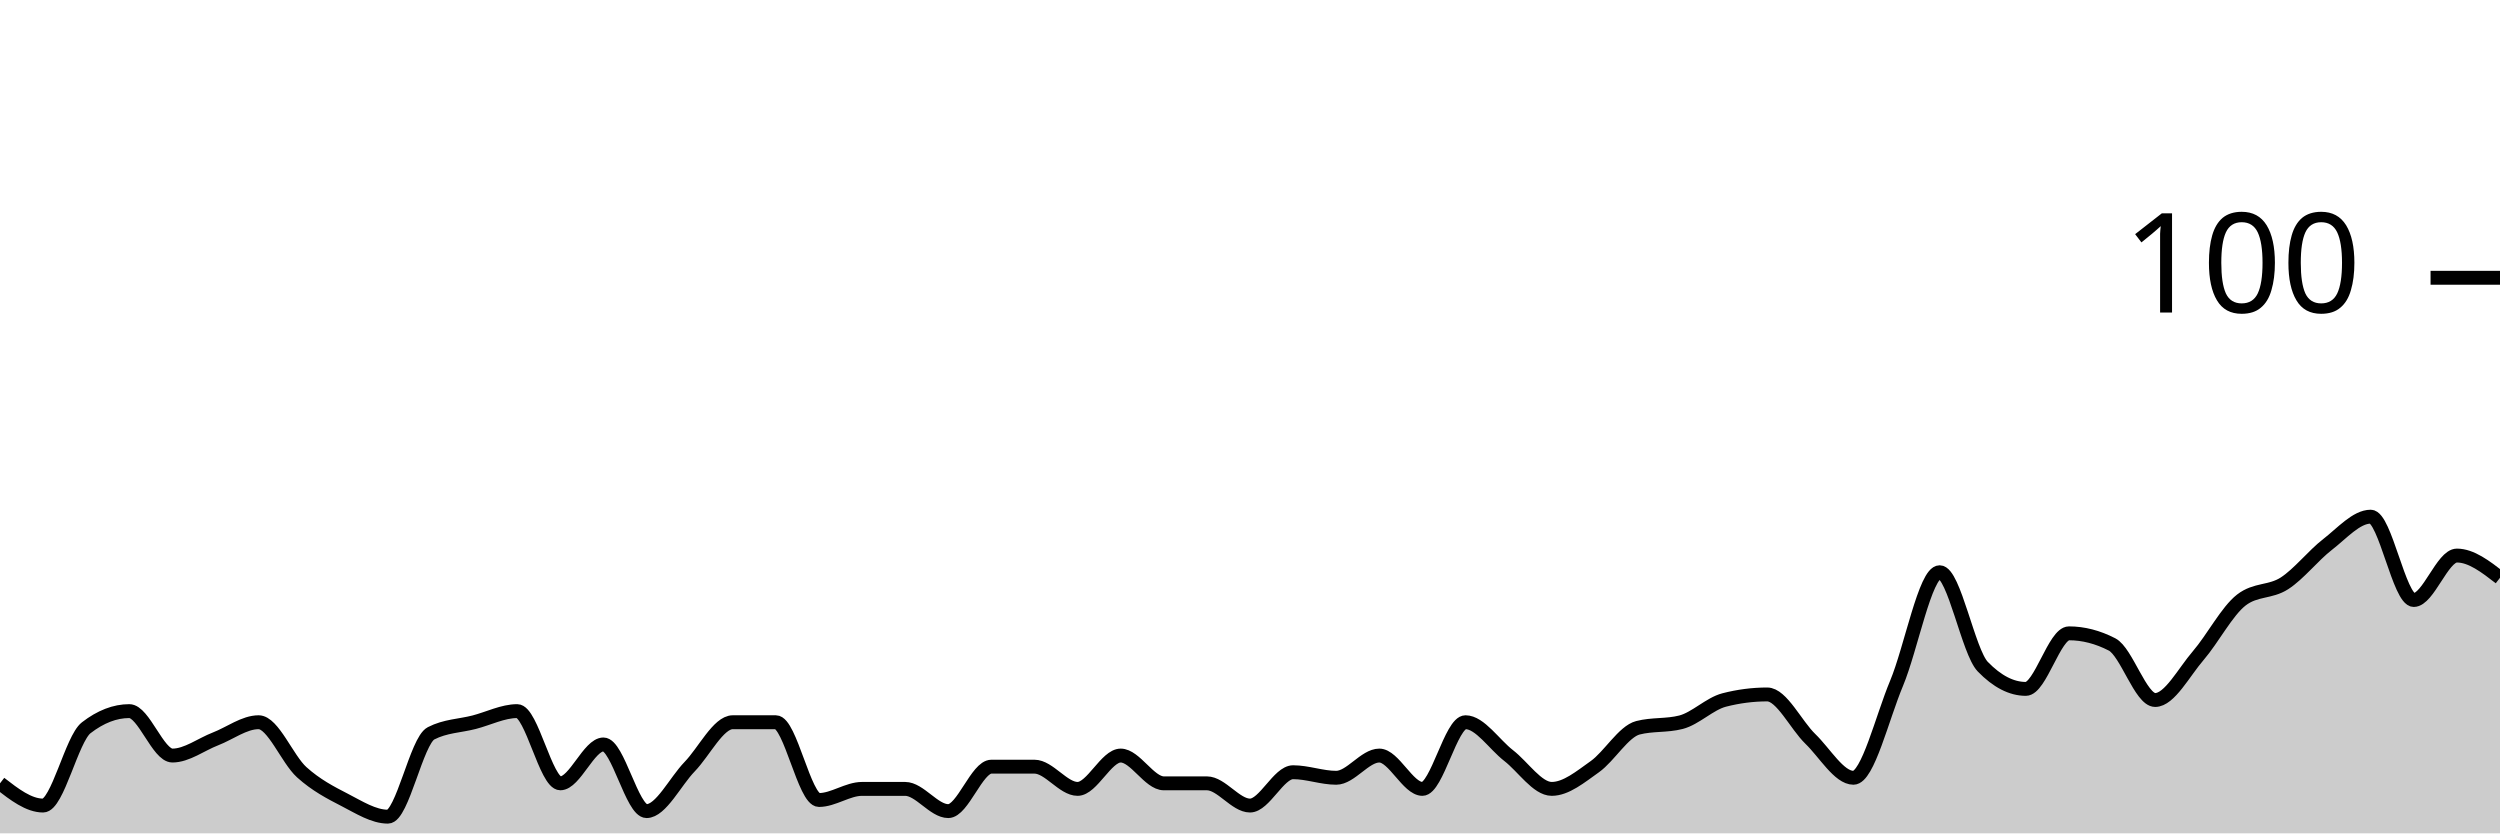
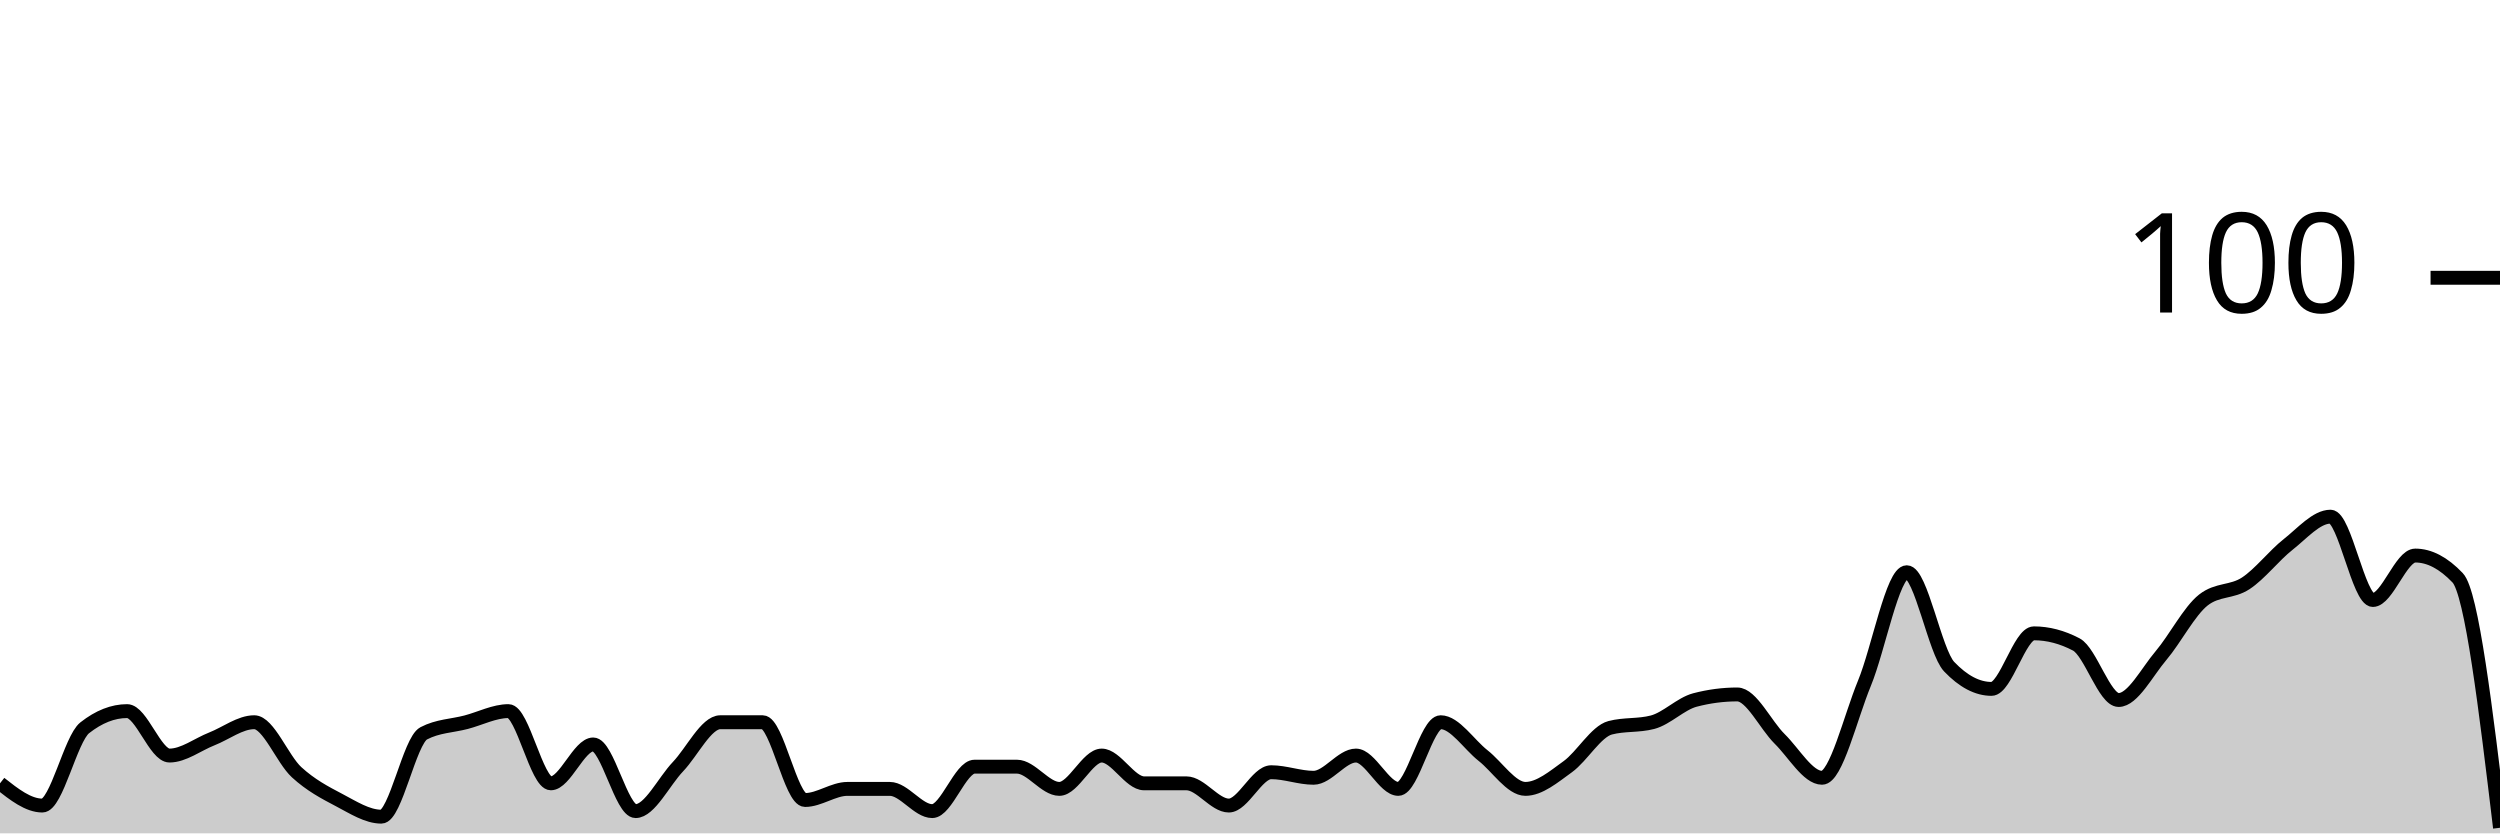
<svg xmlns="http://www.w3.org/2000/svg" viewBox="0 0 180 60">
  <g transform="translate(0,20)">
-     <path class="area" fill="rgba(0, 0, 0, 0.2)" d="M0,36.4C1.034,37.2,2.069,38,3.103,38C4.138,38,5.172,33.2,6.207,32.4C7.241,31.6,8.276,31.2,9.31,31.2C10.345,31.2,11.379,34.4,12.414,34.4C13.448,34.4,14.483,33.6,15.517,33.2C16.552,32.8,17.586,32,18.621,32C19.655,32,20.69,34.667,21.724,35.6C22.759,36.533,23.793,37.067,24.828,37.6C25.862,38.133,26.897,38.8,27.931,38.8C28.966,38.8,30,33.333,31.034,32.8C32.069,32.267,33.103,32.267,34.138,32C35.172,31.733,36.207,31.2,37.241,31.2C38.276,31.2,39.31,36.4,40.345,36.4C41.379,36.4,42.414,33.6,43.448,33.6C44.483,33.6,45.517,38.4,46.552,38.4C47.586,38.4,48.621,36.267,49.655,35.2C50.69,34.133,51.724,32,52.759,32C53.793,32,54.828,32,55.862,32C56.897,32,57.931,37.6,58.966,37.6C60,37.6,61.034,36.8,62.069,36.8C63.103,36.8,64.138,36.8,65.172,36.8C66.207,36.8,67.241,38.4,68.276,38.4C69.31,38.4,70.345,35.2,71.379,35.2C72.414,35.2,73.448,35.2,74.483,35.2C75.517,35.2,76.552,36.8,77.586,36.8C78.621,36.8,79.655,34.4,80.69,34.4C81.724,34.4,82.759,36.4,83.793,36.4C84.828,36.4,85.862,36.4,86.897,36.4C87.931,36.4,88.966,38,90,38C91.034,38,92.069,35.6,93.103,35.6C94.138,35.6,95.172,36,96.207,36C97.241,36,98.276,34.4,99.31,34.4C100.345,34.4,101.379,36.8,102.414,36.8C103.448,36.8,104.483,32,105.517,32C106.552,32,107.586,33.6,108.621,34.4C109.655,35.2,110.69,36.8,111.724,36.8C112.759,36.8,113.793,35.933,114.828,35.2C115.862,34.467,116.897,32.667,117.931,32.4C118.966,32.133,120,32.267,121.034,32C122.069,31.733,123.103,30.667,124.138,30.4C125.172,30.133,126.207,30,127.241,30C128.276,30,129.31,32.2,130.345,33.2C131.379,34.2,132.414,36,133.448,36C134.483,36,135.517,31.667,136.552,29.2C137.586,26.733,138.621,21.2,139.655,21.2C140.69,21.2,141.724,26.933,142.759,28C143.793,29.067,144.828,29.6,145.862,29.6C146.897,29.6,147.931,25.6,148.966,25.6C150,25.6,151.034,25.867,152.069,26.4C153.103,26.933,154.138,30.4,155.172,30.4C156.207,30.4,157.241,28.4,158.276,27.2C159.31,26,160.345,24,161.379,23.2C162.414,22.4,163.448,22.667,164.483,22C165.517,21.333,166.552,20,167.586,19.2C168.621,18.4,169.655,17.2,170.69,17.2C171.724,17.2,172.759,23.2,173.793,23.2C174.828,23.2,175.862,20,176.897,20C177.931,20,178.966,20.8,180,21.6L180,40C178.966,40,177.931,40,176.897,40C175.862,40,174.828,40,173.793,40C172.759,40,171.724,40,170.69,40C169.655,40,168.621,40,167.586,40C166.552,40,165.517,40,164.483,40C163.448,40,162.414,40,161.379,40C160.345,40,159.31,40,158.276,40C157.241,40,156.207,40,155.172,40C154.138,40,153.103,40,152.069,40C151.034,40,150,40,148.966,40C147.931,40,146.897,40,145.862,40C144.828,40,143.793,40,142.759,40C141.724,40,140.69,40,139.655,40C138.621,40,137.586,40,136.552,40C135.517,40,134.483,40,133.448,40C132.414,40,131.379,40,130.345,40C129.31,40,128.276,40,127.241,40C126.207,40,125.172,40,124.138,40C123.103,40,122.069,40,121.034,40C120,40,118.966,40,117.931,40C116.897,40,115.862,40,114.828,40C113.793,40,112.759,40,111.724,40C110.69,40,109.655,40,108.621,40C107.586,40,106.552,40,105.517,40C104.483,40,103.448,40,102.414,40C101.379,40,100.345,40,99.31,40C98.276,40,97.241,40,96.207,40C95.172,40,94.138,40,93.103,40C92.069,40,91.034,40,90,40C88.966,40,87.931,40,86.897,40C85.862,40,84.828,40,83.793,40C82.759,40,81.724,40,80.69,40C79.655,40,78.621,40,77.586,40C76.552,40,75.517,40,74.483,40C73.448,40,72.414,40,71.379,40C70.345,40,69.31,40,68.276,40C67.241,40,66.207,40,65.172,40C64.138,40,63.103,40,62.069,40C61.034,40,60,40,58.966,40C57.931,40,56.897,40,55.862,40C54.828,40,53.793,40,52.759,40C51.724,40,50.69,40,49.655,40C48.621,40,47.586,40,46.552,40C45.517,40,44.483,40,43.448,40C42.414,40,41.379,40,40.345,40C39.31,40,38.276,40,37.241,40C36.207,40,35.172,40,34.138,40C33.103,40,32.069,40,31.034,40C30,40,28.966,40,27.931,40C26.897,40,25.862,40,24.828,40C23.793,40,22.759,40,21.724,40C20.69,40,19.655,40,18.621,40C17.586,40,16.552,40,15.517,40C14.483,40,13.448,40,12.414,40C11.379,40,10.345,40,9.31,40C8.276,40,7.241,40,6.207,40C5.172,40,4.138,40,3.103,40C2.069,40,1.034,40,0,40Z" />
-     <path class="line" stroke="black" fill="none" d="M0,36.4C1.034,37.2,2.069,38,3.103,38C4.138,38,5.172,33.2,6.207,32.4C7.241,31.6,8.276,31.2,9.31,31.2C10.345,31.2,11.379,34.4,12.414,34.4C13.448,34.4,14.483,33.6,15.517,33.2C16.552,32.8,17.586,32,18.621,32C19.655,32,20.69,34.667,21.724,35.6C22.759,36.533,23.793,37.067,24.828,37.6C25.862,38.133,26.897,38.8,27.931,38.8C28.966,38.8,30,33.333,31.034,32.8C32.069,32.267,33.103,32.267,34.138,32C35.172,31.733,36.207,31.2,37.241,31.2C38.276,31.2,39.31,36.4,40.345,36.4C41.379,36.4,42.414,33.6,43.448,33.6C44.483,33.6,45.517,38.4,46.552,38.4C47.586,38.4,48.621,36.267,49.655,35.2C50.69,34.133,51.724,32,52.759,32C53.793,32,54.828,32,55.862,32C56.897,32,57.931,37.6,58.966,37.6C60,37.6,61.034,36.8,62.069,36.8C63.103,36.8,64.138,36.8,65.172,36.8C66.207,36.8,67.241,38.4,68.276,38.4C69.31,38.4,70.345,35.2,71.379,35.2C72.414,35.2,73.448,35.2,74.483,35.2C75.517,35.2,76.552,36.8,77.586,36.8C78.621,36.8,79.655,34.4,80.69,34.4C81.724,34.4,82.759,36.4,83.793,36.4C84.828,36.4,85.862,36.4,86.897,36.4C87.931,36.4,88.966,38,90,38C91.034,38,92.069,35.6,93.103,35.6C94.138,35.6,95.172,36,96.207,36C97.241,36,98.276,34.4,99.31,34.4C100.345,34.4,101.379,36.8,102.414,36.8C103.448,36.8,104.483,32,105.517,32C106.552,32,107.586,33.6,108.621,34.4C109.655,35.2,110.69,36.8,111.724,36.8C112.759,36.8,113.793,35.933,114.828,35.2C115.862,34.467,116.897,32.667,117.931,32.4C118.966,32.133,120,32.267,121.034,32C122.069,31.733,123.103,30.667,124.138,30.4C125.172,30.133,126.207,30,127.241,30C128.276,30,129.31,32.2,130.345,33.2C131.379,34.2,132.414,36,133.448,36C134.483,36,135.517,31.667,136.552,29.2C137.586,26.733,138.621,21.2,139.655,21.2C140.69,21.2,141.724,26.933,142.759,28C143.793,29.067,144.828,29.6,145.862,29.6C146.897,29.6,147.931,25.6,148.966,25.6C150,25.6,151.034,25.867,152.069,26.4C153.103,26.933,154.138,30.4,155.172,30.4C156.207,30.4,157.241,28.4,158.276,27.2C159.31,26,160.345,24,161.379,23.2C162.414,22.4,163.448,22.667,164.483,22C165.517,21.333,166.552,20,167.586,19.2C168.621,18.4,169.655,17.2,170.69,17.2C171.724,17.2,172.759,23.2,173.793,23.2C174.828,23.2,175.862,20,176.897,20C177.931,20,178.966,20.8,180,21.6" />
+     <path class="area" fill="rgba(0, 0, 0, 0.2)" d="M0,36.4C1.017,37.2,2.034,38,3.051,38C4.068,38,5.085,33.2,6.102,32.4C7.119,31.6,8.136,31.2,9.153,31.2C10.169,31.2,11.186,34.4,12.203,34.4C13.22,34.4,14.237,33.6,15.254,33.2C16.271,32.8,17.288,32,18.305,32C19.322,32,20.339,34.667,21.356,35.6C22.373,36.533,23.39,37.067,24.407,37.6C25.424,38.133,26.441,38.8,27.458,38.8C28.475,38.8,29.492,33.333,30.508,32.8C31.525,32.267,32.542,32.267,33.559,32C34.576,31.733,35.593,31.2,36.61,31.2C37.627,31.2,38.644,36.4,39.661,36.4C40.678,36.4,41.695,33.6,42.712,33.6C43.729,33.6,44.746,38.4,45.763,38.4C46.78,38.4,47.797,36.267,48.814,35.2C49.831,34.133,50.847,32,51.864,32C52.881,32,53.898,32,54.915,32C55.932,32,56.949,37.6,57.966,37.6C58.983,37.6,60,36.8,61.017,36.8C62.034,36.8,63.051,36.8,64.068,36.8C65.085,36.8,66.102,38.4,67.119,38.4C68.136,38.4,69.153,35.2,70.169,35.2C71.186,35.2,72.203,35.2,73.22,35.2C74.237,35.2,75.254,36.8,76.271,36.8C77.288,36.8,78.305,34.4,79.322,34.4C80.339,34.4,81.356,36.4,82.373,36.4C83.39,36.4,84.407,36.4,85.424,36.4C86.441,36.4,87.458,38,88.475,38C89.492,38,90.508,35.6,91.525,35.6C92.542,35.6,93.559,36,94.576,36C95.593,36,96.61,34.4,97.627,34.4C98.644,34.4,99.661,36.8,100.678,36.8C101.695,36.8,102.712,32,103.729,32C104.746,32,105.763,33.6,106.78,34.4C107.797,35.2,108.814,36.8,109.831,36.8C110.847,36.8,111.864,35.933,112.881,35.2C113.898,34.467,114.915,32.667,115.932,32.4C116.949,32.133,117.966,32.267,118.983,32C120,31.733,121.017,30.667,122.034,30.4C123.051,30.133,124.068,30,125.085,30C126.102,30,127.119,32.2,128.136,33.2C129.153,34.2,130.169,36,131.186,36C132.203,36,133.22,31.667,134.237,29.2C135.254,26.733,136.271,21.2,137.288,21.2C138.305,21.2,139.322,26.933,140.339,28C141.356,29.067,142.373,29.6,143.39,29.6C144.407,29.6,145.424,25.6,146.441,25.6C147.458,25.6,148.475,25.867,149.492,26.4C150.508,26.933,151.525,30.4,152.542,30.4C153.559,30.4,154.576,28.4,155.593,27.2C156.61,26,157.627,24,158.644,23.2C159.661,22.4,160.678,22.667,161.695,22C162.712,21.333,163.729,20,164.746,19.2C165.763,18.4,166.78,17.2,167.797,17.2C168.814,17.2,169.831,23.2,170.847,23.2C171.864,23.2,172.881,20,173.898,20C174.915,20,175.932,20.533,176.949,21.6C177.966,22.667,178.983,31.133,180,39.6L180,40C178.983,40,177.966,40,176.949,40C175.932,40,174.915,40,173.898,40C172.881,40,171.864,40,170.847,40C169.831,40,168.814,40,167.797,40C166.78,40,165.763,40,164.746,40C163.729,40,162.712,40,161.695,40C160.678,40,159.661,40,158.644,40C157.627,40,156.61,40,155.593,40C154.576,40,153.559,40,152.542,40C151.525,40,150.508,40,149.492,40C148.475,40,147.458,40,146.441,40C145.424,40,144.407,40,143.39,40C142.373,40,141.356,40,140.339,40C139.322,40,138.305,40,137.288,40C136.271,40,135.254,40,134.237,40C133.22,40,132.203,40,131.186,40C130.169,40,129.153,40,128.136,40C127.119,40,126.102,40,125.085,40C124.068,40,123.051,40,122.034,40C121.017,40,120,40,118.983,40C117.966,40,116.949,40,115.932,40C114.915,40,113.898,40,112.881,40C111.864,40,110.847,40,109.831,40C108.814,40,107.797,40,106.78,40C105.763,40,104.746,40,103.729,40C102.712,40,101.695,40,100.678,40C99.661,40,98.644,40,97.627,40C96.61,40,95.593,40,94.576,40C93.559,40,92.542,40,91.525,40C90.508,40,89.492,40,88.475,40C87.458,40,86.441,40,85.424,40C84.407,40,83.39,40,82.373,40C81.356,40,80.339,40,79.322,40C78.305,40,77.288,40,76.271,40C75.254,40,74.237,40,73.22,40C72.203,40,71.186,40,70.169,40C69.153,40,68.136,40,67.119,40C66.102,40,65.085,40,64.068,40C63.051,40,62.034,40,61.017,40C60,40,58.983,40,57.966,40C56.949,40,55.932,40,54.915,40C53.898,40,52.881,40,51.864,40C50.847,40,49.831,40,48.814,40C47.797,40,46.78,40,45.763,40C44.746,40,43.729,40,42.712,40C41.695,40,40.678,40,39.661,40C38.644,40,37.627,40,36.61,40C35.593,40,34.576,40,33.559,40C32.542,40,31.525,40,30.508,40C29.492,40,28.475,40,27.458,40C26.441,40,25.424,40,24.407,40C23.39,40,22.373,40,21.356,40C20.339,40,19.322,40,18.305,40C17.288,40,16.271,40,15.254,40C14.237,40,13.22,40,12.203,40C11.186,40,10.169,40,9.153,40C8.136,40,7.119,40,6.102,40C5.085,40,4.068,40,3.051,40C2.034,40,1.017,40,0,40Z" />
+     <path class="line" stroke="black" fill="none" d="M0,36.4C1.017,37.2,2.034,38,3.051,38C4.068,38,5.085,33.2,6.102,32.4C7.119,31.6,8.136,31.2,9.153,31.2C10.169,31.2,11.186,34.4,12.203,34.4C13.22,34.4,14.237,33.6,15.254,33.2C16.271,32.8,17.288,32,18.305,32C19.322,32,20.339,34.667,21.356,35.6C22.373,36.533,23.39,37.067,24.407,37.6C25.424,38.133,26.441,38.8,27.458,38.8C28.475,38.8,29.492,33.333,30.508,32.8C31.525,32.267,32.542,32.267,33.559,32C34.576,31.733,35.593,31.2,36.61,31.2C37.627,31.2,38.644,36.4,39.661,36.4C40.678,36.4,41.695,33.6,42.712,33.6C43.729,33.6,44.746,38.4,45.763,38.4C46.78,38.4,47.797,36.267,48.814,35.2C49.831,34.133,50.847,32,51.864,32C52.881,32,53.898,32,54.915,32C55.932,32,56.949,37.6,57.966,37.6C58.983,37.6,60,36.8,61.017,36.8C62.034,36.8,63.051,36.8,64.068,36.8C65.085,36.8,66.102,38.4,67.119,38.4C68.136,38.4,69.153,35.2,70.169,35.2C71.186,35.2,72.203,35.2,73.22,35.2C74.237,35.2,75.254,36.8,76.271,36.8C77.288,36.8,78.305,34.4,79.322,34.4C80.339,34.4,81.356,36.4,82.373,36.4C83.39,36.4,84.407,36.4,85.424,36.4C86.441,36.4,87.458,38,88.475,38C89.492,38,90.508,35.6,91.525,35.6C92.542,35.6,93.559,36,94.576,36C95.593,36,96.61,34.4,97.627,34.4C98.644,34.4,99.661,36.8,100.678,36.8C101.695,36.8,102.712,32,103.729,32C104.746,32,105.763,33.6,106.78,34.4C107.797,35.2,108.814,36.8,109.831,36.8C110.847,36.8,111.864,35.933,112.881,35.2C113.898,34.467,114.915,32.667,115.932,32.4C116.949,32.133,117.966,32.267,118.983,32C120,31.733,121.017,30.667,122.034,30.4C123.051,30.133,124.068,30,125.085,30C126.102,30,127.119,32.2,128.136,33.2C129.153,34.2,130.169,36,131.186,36C132.203,36,133.22,31.667,134.237,29.2C135.254,26.733,136.271,21.2,137.288,21.2C138.305,21.2,139.322,26.933,140.339,28C141.356,29.067,142.373,29.6,143.39,29.6C144.407,29.6,145.424,25.6,146.441,25.6C147.458,25.6,148.475,25.867,149.492,26.4C150.508,26.933,151.525,30.4,152.542,30.4C153.559,30.4,154.576,28.4,155.593,27.2C156.61,26,157.627,24,158.644,23.2C159.661,22.4,160.678,22.667,161.695,22C162.712,21.333,163.729,20,164.746,19.2C165.763,18.4,166.78,17.2,167.797,17.2C168.814,17.2,169.831,23.2,170.847,23.2C171.864,23.2,172.881,20,173.898,20C174.915,20,175.932,20.533,176.949,21.6C177.966,22.667,178.983,31.133,180,39.6" />
    <path class="axis-ceiling" stroke-width="1" stroke="black" fill="none" d="M175,0L180,0" />
    <text class="axis-ceiling-label" font-family="sans-serif" text-anchor="end" font-size="10px" x="170" y="2.5">100</text>
  </g>
</svg>
